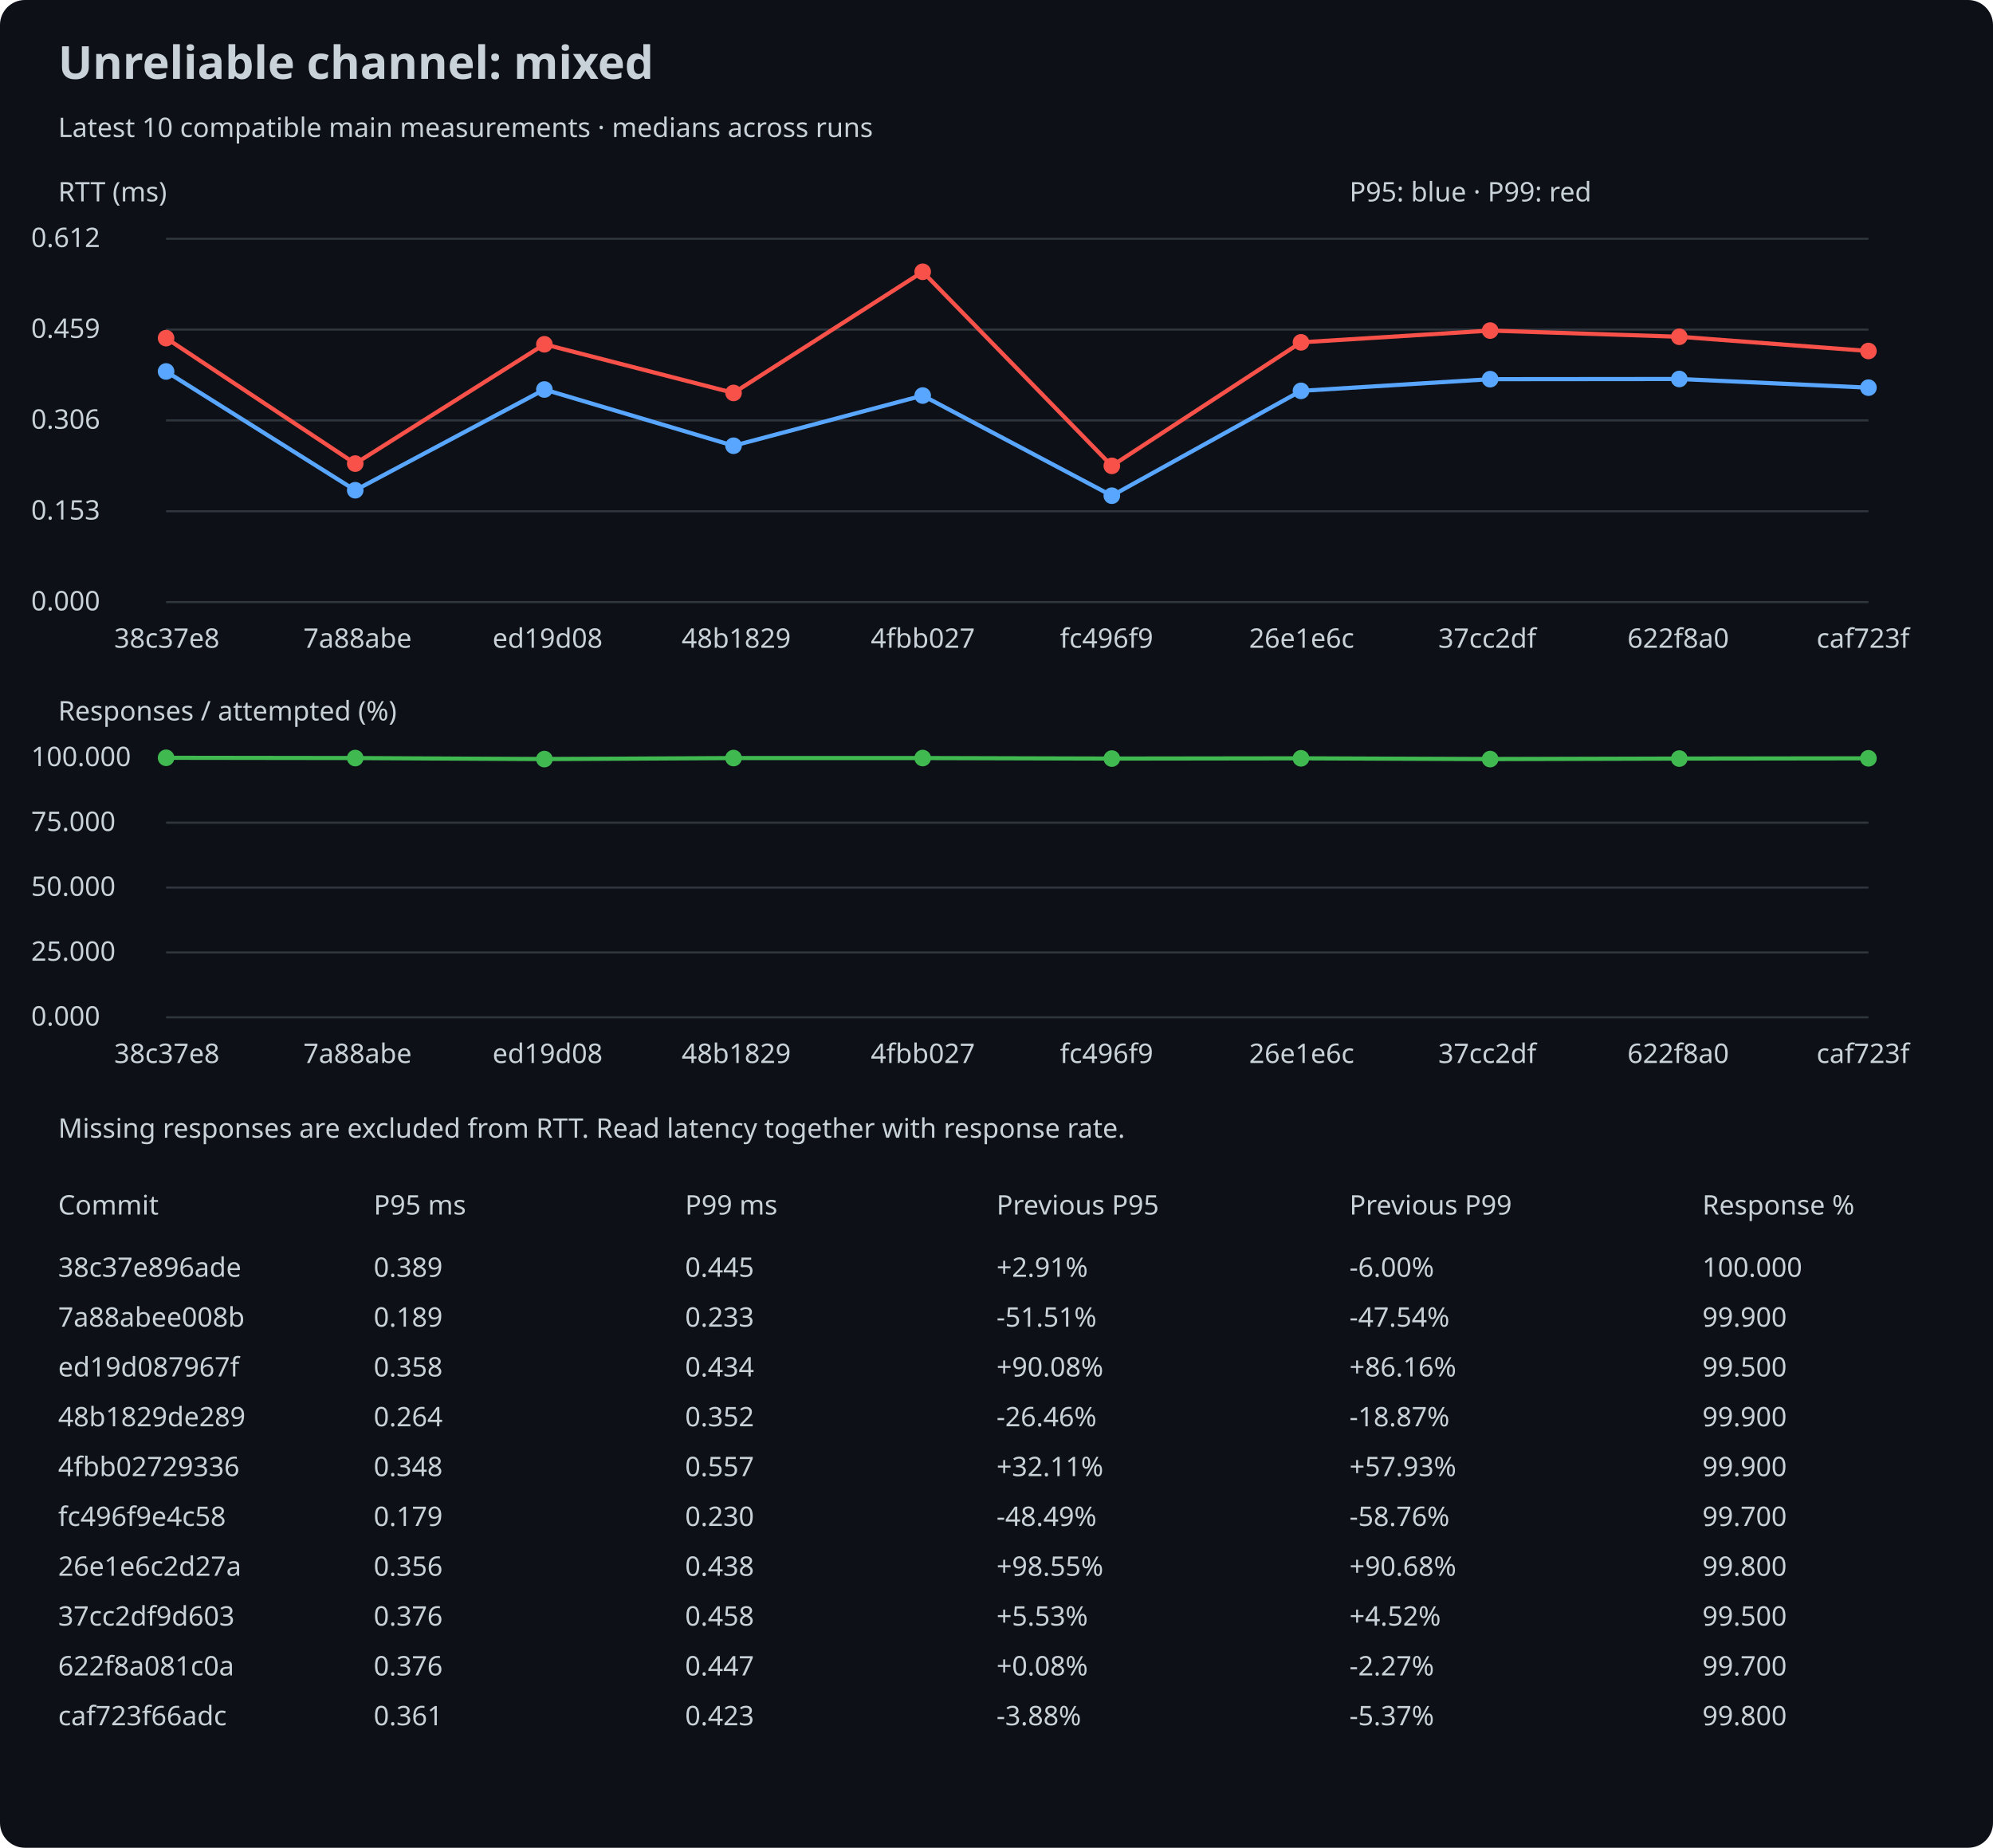
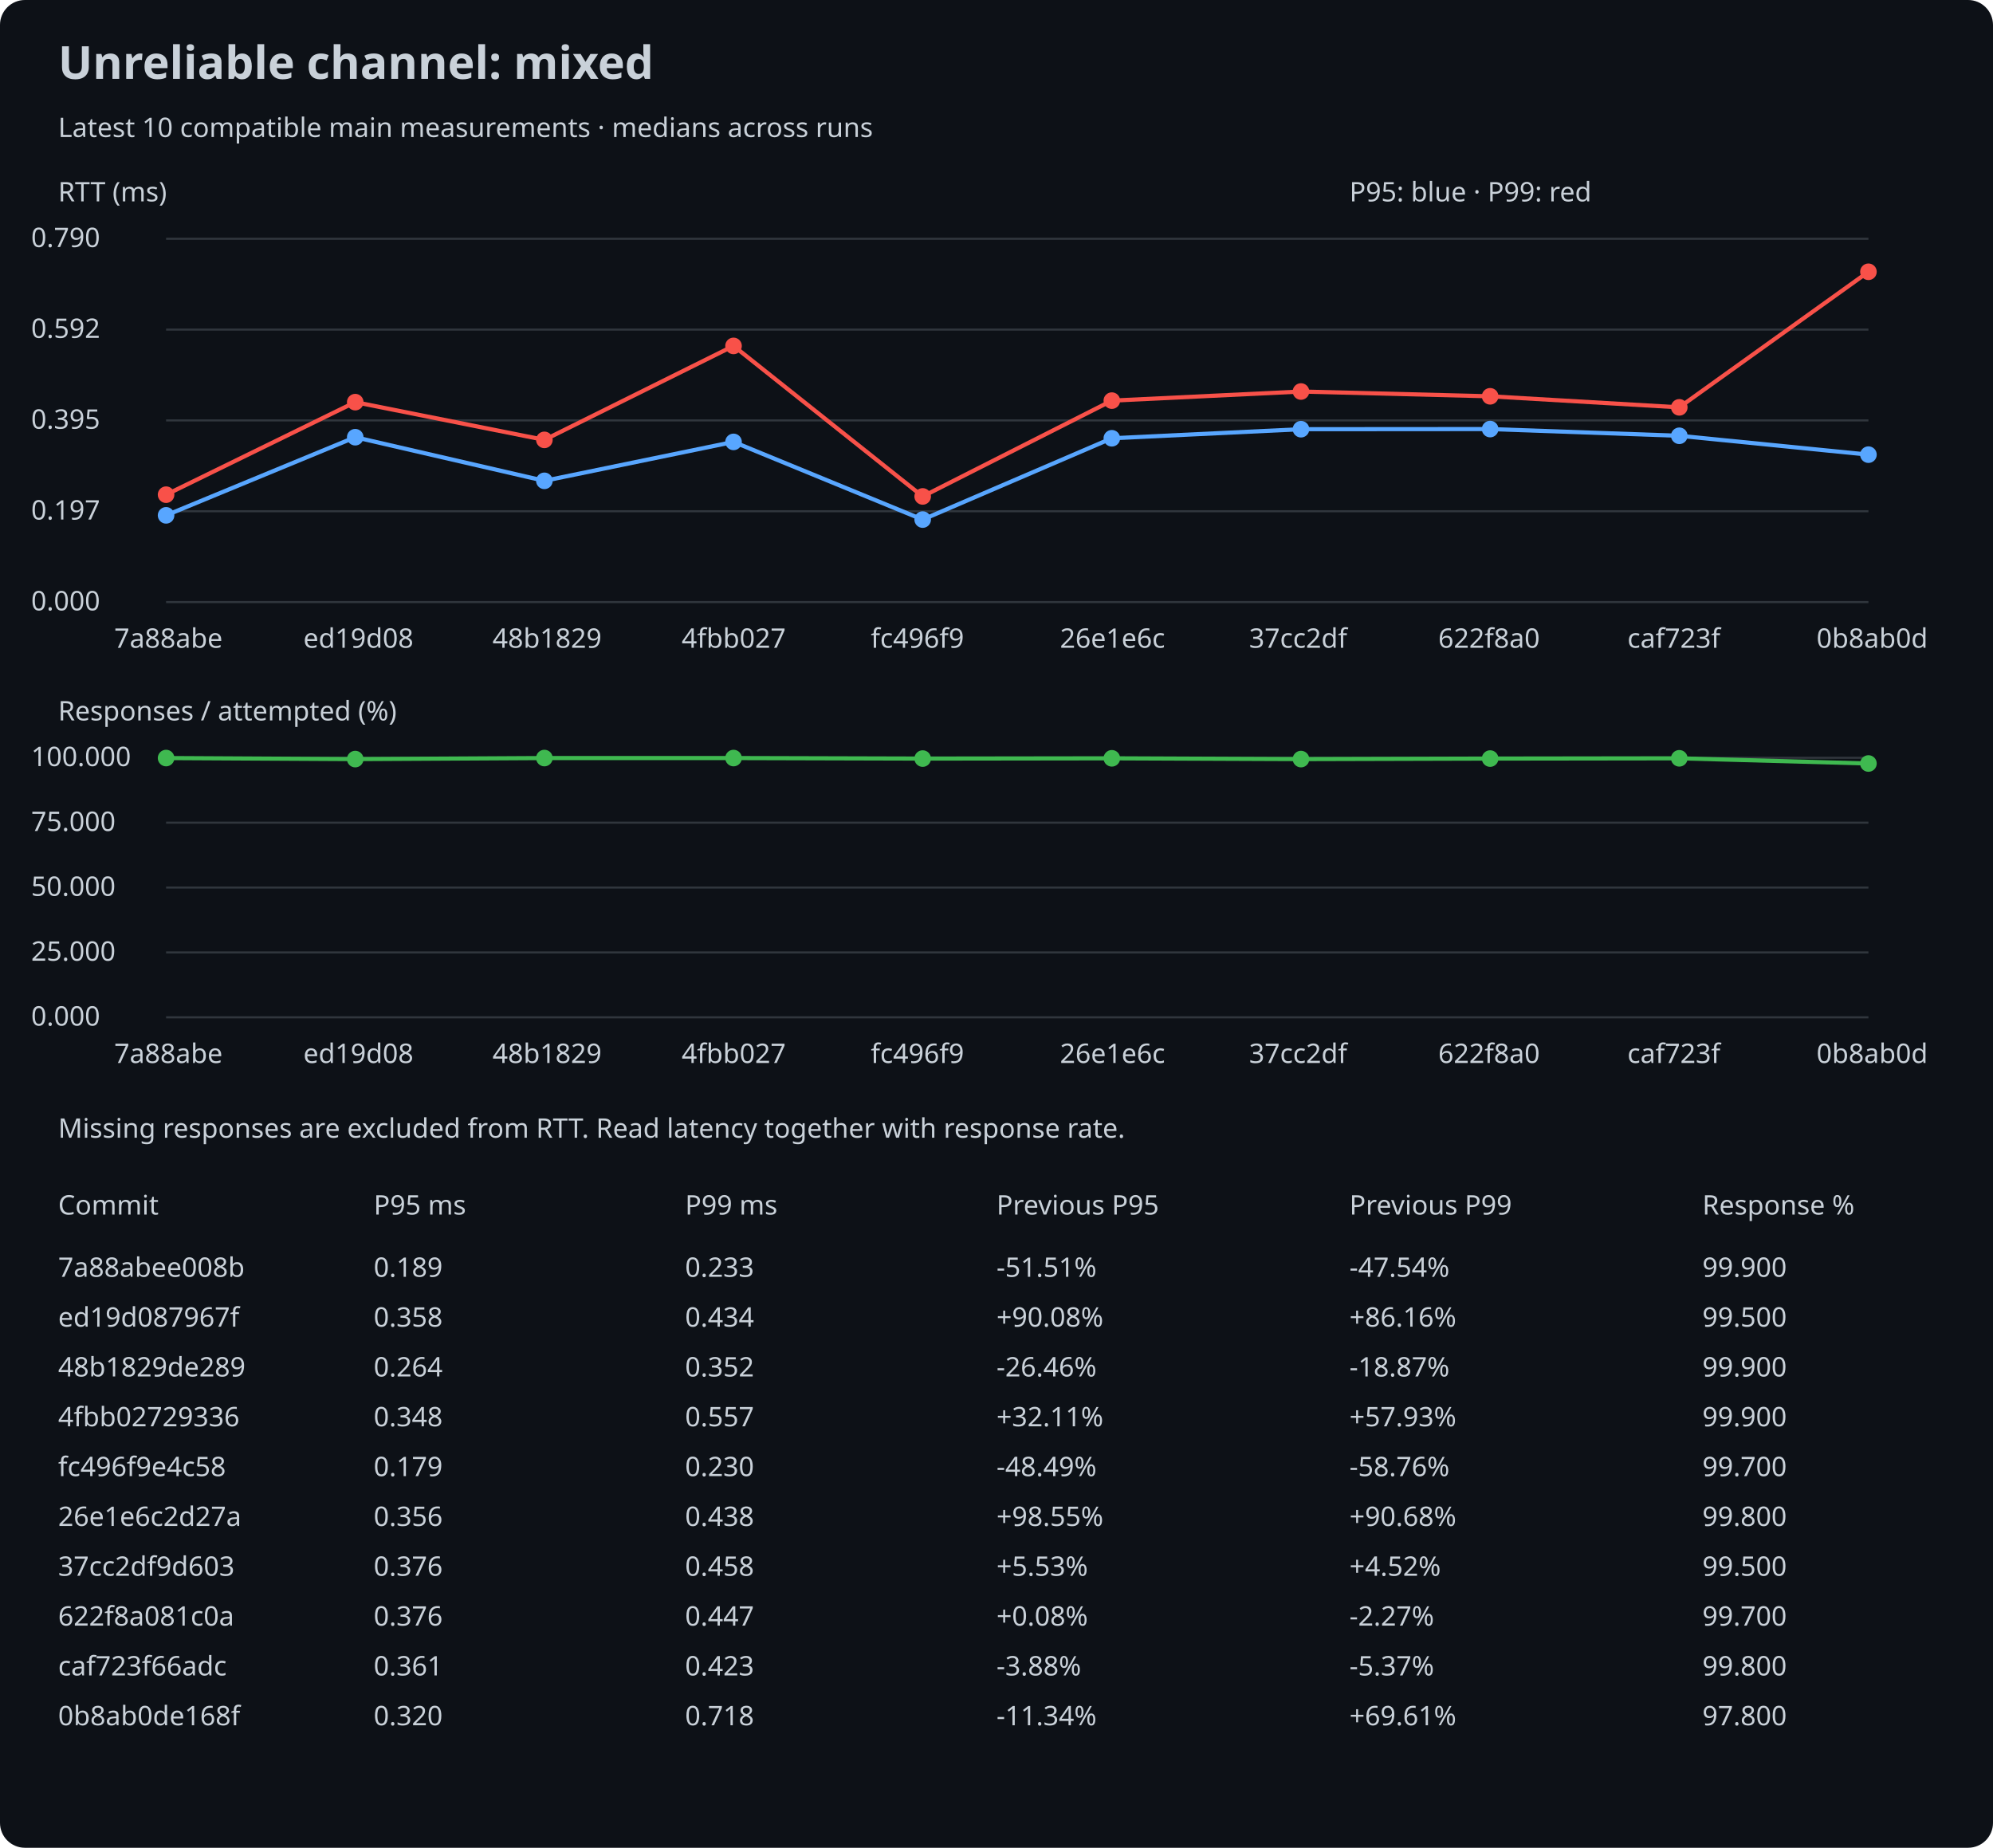
<svg xmlns="http://www.w3.org/2000/svg" width="960" height="890" viewBox="0 0 960 890">
  <rect width="100%" height="100%" rx="12" fill="#0d1117" />
  <style>text{font:13px sans-serif;fill:#c9d1d9}.title{font-size:22px;font-weight:bold}</style>
  <text x="28" y="38" class="title">Unreliable channel: mixed</text>
  <text x="28" y="66">Latest 10 compatible main measurements · medians across runs</text>
  <text x="28" y="97">RTT (ms)</text>
  <line x1="80" y1="290.0" x2="900" y2="290.0" stroke="#30363d" />
  <text x="15" y="294.0">0.000</text>
  <line x1="80" y1="246.25" x2="900" y2="246.25" stroke="#30363d" />
-   <text x="15" y="250.25">0.153</text>
+   <text x="15" y="250.25">0.197</text>
  <line x1="80" y1="202.5" x2="900" y2="202.5" stroke="#30363d" />
-   <text x="15" y="206.5">0.306</text>
+   <text x="15" y="206.5">0.395</text>
  <line x1="80" y1="158.75" x2="900" y2="158.75" stroke="#30363d" />
-   <text x="15" y="162.75">0.459</text>
+   <text x="15" y="162.75">0.592</text>
  <line x1="80" y1="115.0" x2="900" y2="115.0" stroke="#30363d" />
-   <text x="15" y="119.0">0.612</text>
-   <circle cx="80.0" cy="178.919" r="4" fill="#58a6ff" />
-   <line x1="80.0" y1="178.919" x2="171.111" y2="236.131" stroke="#58a6ff" stroke-width="2" />
-   <circle cx="171.111" cy="236.131" r="4" fill="#58a6ff" />
-   <line x1="171.111" y1="236.131" x2="262.222" y2="187.607" stroke="#58a6ff" stroke-width="2" />
-   <circle cx="262.222" cy="187.607" r="4" fill="#58a6ff" />
-   <line x1="262.222" y1="187.607" x2="353.333" y2="214.698" stroke="#58a6ff" stroke-width="2" />
-   <circle cx="353.333" cy="214.698" r="4" fill="#58a6ff" />
-   <line x1="353.333" y1="214.698" x2="444.444" y2="190.522" stroke="#58a6ff" stroke-width="2" />
-   <circle cx="444.444" cy="190.522" r="4" fill="#58a6ff" />
-   <line x1="444.444" y1="190.522" x2="535.556" y2="238.761" stroke="#58a6ff" stroke-width="2" />
-   <circle cx="535.556" cy="238.761" r="4" fill="#58a6ff" />
-   <line x1="535.556" y1="238.761" x2="626.667" y2="188.264" stroke="#58a6ff" stroke-width="2" />
-   <circle cx="626.667" cy="188.264" r="4" fill="#58a6ff" />
-   <line x1="626.667" y1="188.264" x2="717.778" y2="182.634" stroke="#58a6ff" stroke-width="2" />
-   <circle cx="717.778" cy="182.634" r="4" fill="#58a6ff" />
-   <line x1="717.778" y1="182.634" x2="808.889" y2="182.549" stroke="#58a6ff" stroke-width="2" />
-   <circle cx="808.889" cy="182.549" r="4" fill="#58a6ff" />
-   <line x1="808.889" y1="182.549" x2="900.0" y2="186.721" stroke="#58a6ff" stroke-width="2" />
-   <circle cx="900.0" cy="186.721" r="4" fill="#58a6ff" />
-   <circle cx="80.0" cy="162.859" r="4" fill="#f85149" />
-   <line x1="80.0" y1="162.859" x2="171.111" y2="223.3" stroke="#f85149" stroke-width="2" />
-   <circle cx="171.111" cy="223.3" r="4" fill="#f85149" />
-   <line x1="171.111" y1="223.3" x2="262.222" y2="165.831" stroke="#f85149" stroke-width="2" />
-   <circle cx="262.222" cy="165.831" r="4" fill="#f85149" />
-   <line x1="262.222" y1="165.831" x2="353.333" y2="189.264" stroke="#f85149" stroke-width="2" />
-   <circle cx="353.333" cy="189.264" r="4" fill="#f85149" />
-   <line x1="353.333" y1="189.264" x2="444.444" y2="130.909" stroke="#f85149" stroke-width="2" />
-   <circle cx="444.444" cy="130.909" r="4" fill="#f85149" />
-   <line x1="444.444" y1="130.909" x2="535.556" y2="224.386" stroke="#f85149" stroke-width="2" />
-   <circle cx="535.556" cy="224.386" r="4" fill="#f85149" />
-   <line x1="535.556" y1="224.386" x2="626.667" y2="164.888" stroke="#f85149" stroke-width="2" />
-   <circle cx="626.667" cy="164.888" r="4" fill="#f85149" />
-   <line x1="626.667" y1="164.888" x2="717.778" y2="159.229" stroke="#f85149" stroke-width="2" />
-   <circle cx="717.778" cy="159.229" r="4" fill="#f85149" />
-   <line x1="717.778" y1="159.229" x2="808.889" y2="162.201" stroke="#f85149" stroke-width="2" />
-   <circle cx="808.889" cy="162.201" r="4" fill="#f85149" />
-   <line x1="808.889" y1="162.201" x2="900.0" y2="169.06" stroke="#f85149" stroke-width="2" />
-   <circle cx="900.0" cy="169.06" r="4" fill="#f85149" />
-   <text x="55.0" y="312">38c37e8</text>
-   <text x="146.111" y="312">7a88abe</text>
-   <text x="237.222" y="312">ed19d08</text>
-   <text x="328.333" y="312">48b1829</text>
-   <text x="419.444" y="312">4fbb027</text>
-   <text x="510.556" y="312">fc496f9</text>
-   <text x="601.667" y="312">26e1e6c</text>
-   <text x="692.778" y="312">37cc2df</text>
-   <text x="783.889" y="312">622f8a0</text>
-   <text x="875.0" y="312">caf723f</text>
+   <text x="15" y="119.0">0.790</text>
+   <circle cx="80.0" cy="248.221" r="4" fill="#58a6ff" />
+   <line x1="80.0" y1="248.221" x2="171.111" y2="210.588" stroke="#58a6ff" stroke-width="2" />
+   <circle cx="171.111" cy="210.588" r="4" fill="#58a6ff" />
+   <line x1="171.111" y1="210.588" x2="262.222" y2="231.599" stroke="#58a6ff" stroke-width="2" />
+   <circle cx="262.222" cy="231.599" r="4" fill="#58a6ff" />
+   <line x1="262.222" y1="231.599" x2="353.333" y2="212.848" stroke="#58a6ff" stroke-width="2" />
+   <circle cx="353.333" cy="212.848" r="4" fill="#58a6ff" />
+   <line x1="353.333" y1="212.848" x2="444.444" y2="250.261" stroke="#58a6ff" stroke-width="2" />
+   <circle cx="444.444" cy="250.261" r="4" fill="#58a6ff" />
+   <line x1="444.444" y1="250.261" x2="535.556" y2="211.097" stroke="#58a6ff" stroke-width="2" />
+   <circle cx="535.556" cy="211.097" r="4" fill="#58a6ff" />
+   <line x1="535.556" y1="211.097" x2="626.667" y2="206.731" stroke="#58a6ff" stroke-width="2" />
+   <circle cx="626.667" cy="206.731" r="4" fill="#58a6ff" />
+   <line x1="626.667" y1="206.731" x2="717.778" y2="206.665" stroke="#58a6ff" stroke-width="2" />
+   <circle cx="717.778" cy="206.665" r="4" fill="#58a6ff" />
+   <line x1="717.778" y1="206.665" x2="808.889" y2="209.9" stroke="#58a6ff" stroke-width="2" />
+   <circle cx="808.889" cy="209.9" r="4" fill="#58a6ff" />
+   <line x1="808.889" y1="209.9" x2="900.0" y2="218.988" stroke="#58a6ff" stroke-width="2" />
+   <circle cx="900.0" cy="218.988" r="4" fill="#58a6ff" />
+   <circle cx="80.0" cy="238.27" r="4" fill="#f85149" />
+   <line x1="80.0" y1="238.27" x2="171.111" y2="193.699" stroke="#f85149" stroke-width="2" />
+   <circle cx="171.111" cy="193.699" r="4" fill="#f85149" />
+   <line x1="171.111" y1="193.699" x2="262.222" y2="211.873" stroke="#f85149" stroke-width="2" />
+   <circle cx="262.222" cy="211.873" r="4" fill="#f85149" />
+   <line x1="262.222" y1="211.873" x2="353.333" y2="166.615" stroke="#f85149" stroke-width="2" />
+   <circle cx="353.333" cy="166.615" r="4" fill="#f85149" />
+   <line x1="353.333" y1="166.615" x2="444.444" y2="239.112" stroke="#f85149" stroke-width="2" />
+   <circle cx="444.444" cy="239.112" r="4" fill="#f85149" />
+   <line x1="444.444" y1="239.112" x2="535.556" y2="192.967" stroke="#f85149" stroke-width="2" />
+   <circle cx="535.556" cy="192.967" r="4" fill="#f85149" />
+   <line x1="535.556" y1="192.967" x2="626.667" y2="188.579" stroke="#f85149" stroke-width="2" />
+   <circle cx="626.667" cy="188.579" r="4" fill="#f85149" />
+   <line x1="626.667" y1="188.579" x2="717.778" y2="190.884" stroke="#f85149" stroke-width="2" />
+   <circle cx="717.778" cy="190.884" r="4" fill="#f85149" />
+   <line x1="717.778" y1="190.884" x2="808.889" y2="196.203" stroke="#f85149" stroke-width="2" />
+   <circle cx="808.889" cy="196.203" r="4" fill="#f85149" />
+   <line x1="808.889" y1="196.203" x2="900.0" y2="130.909" stroke="#f85149" stroke-width="2" />
+   <circle cx="900.0" cy="130.909" r="4" fill="#f85149" />
+   <text x="55.0" y="312">7a88abe</text>
+   <text x="146.111" y="312">ed19d08</text>
+   <text x="237.222" y="312">48b1829</text>
+   <text x="328.333" y="312">4fbb027</text>
+   <text x="419.444" y="312">fc496f9</text>
+   <text x="510.556" y="312">26e1e6c</text>
+   <text x="601.667" y="312">37cc2df</text>
+   <text x="692.778" y="312">622f8a0</text>
+   <text x="783.889" y="312">caf723f</text>
+   <text x="875.0" y="312">0b8ab0d</text>
  <text x="28" y="347">Responses / attempted (%)</text>
  <line x1="80" y1="490.0" x2="900" y2="490.0" stroke="#30363d" />
  <text x="15" y="494.0">0.000</text>
  <line x1="80" y1="458.75" x2="900" y2="458.75" stroke="#30363d" />
  <text x="15" y="462.75">25.000</text>
  <line x1="80" y1="427.5" x2="900" y2="427.5" stroke="#30363d" />
  <text x="15" y="431.5">50.000</text>
  <line x1="80" y1="396.25" x2="900" y2="396.25" stroke="#30363d" />
  <text x="15" y="400.25">75.000</text>
  <line x1="80" y1="365.0" x2="900" y2="365.0" stroke="#30363d" />
  <text x="15" y="369.0">100.000</text>
-   <circle cx="80.0" cy="365.0" r="4" fill="#3fb950" />
-   <line x1="80.0" y1="365.0" x2="171.111" y2="365.125" stroke="#3fb950" stroke-width="2" />
-   <circle cx="171.111" cy="365.125" r="4" fill="#3fb950" />
-   <line x1="171.111" y1="365.125" x2="262.222" y2="365.625" stroke="#3fb950" stroke-width="2" />
-   <circle cx="262.222" cy="365.625" r="4" fill="#3fb950" />
-   <line x1="262.222" y1="365.625" x2="353.333" y2="365.125" stroke="#3fb950" stroke-width="2" />
+   <circle cx="80.0" cy="365.125" r="4" fill="#3fb950" />
+   <line x1="80.0" y1="365.125" x2="171.111" y2="365.625" stroke="#3fb950" stroke-width="2" />
+   <circle cx="171.111" cy="365.625" r="4" fill="#3fb950" />
+   <line x1="171.111" y1="365.625" x2="262.222" y2="365.125" stroke="#3fb950" stroke-width="2" />
+   <circle cx="262.222" cy="365.125" r="4" fill="#3fb950" />
+   <line x1="262.222" y1="365.125" x2="353.333" y2="365.125" stroke="#3fb950" stroke-width="2" />
  <circle cx="353.333" cy="365.125" r="4" fill="#3fb950" />
-   <line x1="353.333" y1="365.125" x2="444.444" y2="365.125" stroke="#3fb950" stroke-width="2" />
-   <circle cx="444.444" cy="365.125" r="4" fill="#3fb950" />
-   <line x1="444.444" y1="365.125" x2="535.556" y2="365.375" stroke="#3fb950" stroke-width="2" />
-   <circle cx="535.556" cy="365.375" r="4" fill="#3fb950" />
-   <line x1="535.556" y1="365.375" x2="626.667" y2="365.25" stroke="#3fb950" stroke-width="2" />
-   <circle cx="626.667" cy="365.25" r="4" fill="#3fb950" />
-   <line x1="626.667" y1="365.25" x2="717.778" y2="365.625" stroke="#3fb950" stroke-width="2" />
-   <circle cx="717.778" cy="365.625" r="4" fill="#3fb950" />
-   <line x1="717.778" y1="365.625" x2="808.889" y2="365.375" stroke="#3fb950" stroke-width="2" />
-   <circle cx="808.889" cy="365.375" r="4" fill="#3fb950" />
-   <line x1="808.889" y1="365.375" x2="900.0" y2="365.25" stroke="#3fb950" stroke-width="2" />
-   <circle cx="900.0" cy="365.25" r="4" fill="#3fb950" />
-   <text x="55.0" y="512">38c37e8</text>
-   <text x="146.111" y="512">7a88abe</text>
-   <text x="237.222" y="512">ed19d08</text>
-   <text x="328.333" y="512">48b1829</text>
-   <text x="419.444" y="512">4fbb027</text>
-   <text x="510.556" y="512">fc496f9</text>
-   <text x="601.667" y="512">26e1e6c</text>
-   <text x="692.778" y="512">37cc2df</text>
-   <text x="783.889" y="512">622f8a0</text>
-   <text x="875.0" y="512">caf723f</text>
+   <line x1="353.333" y1="365.125" x2="444.444" y2="365.375" stroke="#3fb950" stroke-width="2" />
+   <circle cx="444.444" cy="365.375" r="4" fill="#3fb950" />
+   <line x1="444.444" y1="365.375" x2="535.556" y2="365.25" stroke="#3fb950" stroke-width="2" />
+   <circle cx="535.556" cy="365.25" r="4" fill="#3fb950" />
+   <line x1="535.556" y1="365.25" x2="626.667" y2="365.625" stroke="#3fb950" stroke-width="2" />
+   <circle cx="626.667" cy="365.625" r="4" fill="#3fb950" />
+   <line x1="626.667" y1="365.625" x2="717.778" y2="365.375" stroke="#3fb950" stroke-width="2" />
+   <circle cx="717.778" cy="365.375" r="4" fill="#3fb950" />
+   <line x1="717.778" y1="365.375" x2="808.889" y2="365.25" stroke="#3fb950" stroke-width="2" />
+   <circle cx="808.889" cy="365.25" r="4" fill="#3fb950" />
+   <line x1="808.889" y1="365.25" x2="900.0" y2="367.75" stroke="#3fb950" stroke-width="2" />
+   <circle cx="900.0" cy="367.75" r="4" fill="#3fb950" />
+   <text x="55.0" y="512">7a88abe</text>
+   <text x="146.111" y="512">ed19d08</text>
+   <text x="237.222" y="512">48b1829</text>
+   <text x="328.333" y="512">4fbb027</text>
+   <text x="419.444" y="512">fc496f9</text>
+   <text x="510.556" y="512">26e1e6c</text>
+   <text x="601.667" y="512">37cc2df</text>
+   <text x="692.778" y="512">622f8a0</text>
+   <text x="783.889" y="512">caf723f</text>
+   <text x="875.0" y="512">0b8ab0d</text>
  <text x="650" y="97">P95: blue · P99: red</text>
  <text x="28" y="548">Missing responses are excluded from RTT. Read latency together with response rate.</text>
  <text x="28" y="585">Commit</text>
  <text x="180" y="585">P95 ms</text>
  <text x="330" y="585">P99 ms</text>
  <text x="480" y="585">Previous P95</text>
  <text x="650" y="585">Previous P99</text>
  <text x="820" y="585">Response %</text>
-   <text x="28" y="615">38c37e896ade</text>
-   <text x="180" y="615">0.389</text>
-   <text x="480" y="615">+2.91%</text>
-   <text x="330" y="615">0.445</text>
-   <text x="650" y="615">-6.00%</text>
-   <text x="820" y="615">100.000</text>
-   <text x="28" y="639">7a88abee008b</text>
-   <text x="180" y="639">0.189</text>
-   <text x="480" y="639">-51.51%</text>
-   <text x="330" y="639">0.233</text>
-   <text x="650" y="639">-47.54%</text>
-   <text x="820" y="639">99.900</text>
-   <text x="28" y="663">ed19d087967f</text>
-   <text x="180" y="663">0.358</text>
-   <text x="480" y="663">+90.08%</text>
-   <text x="330" y="663">0.434</text>
-   <text x="650" y="663">+86.16%</text>
-   <text x="820" y="663">99.500</text>
-   <text x="28" y="687">48b1829de289</text>
-   <text x="180" y="687">0.264</text>
-   <text x="480" y="687">-26.46%</text>
-   <text x="330" y="687">0.352</text>
-   <text x="650" y="687">-18.87%</text>
+   <text x="28" y="615">7a88abee008b</text>
+   <text x="180" y="615">0.189</text>
+   <text x="480" y="615">-51.51%</text>
+   <text x="330" y="615">0.233</text>
+   <text x="650" y="615">-47.54%</text>
+   <text x="820" y="615">99.900</text>
+   <text x="28" y="639">ed19d087967f</text>
+   <text x="180" y="639">0.358</text>
+   <text x="480" y="639">+90.08%</text>
+   <text x="330" y="639">0.434</text>
+   <text x="650" y="639">+86.16%</text>
+   <text x="820" y="639">99.500</text>
+   <text x="28" y="663">48b1829de289</text>
+   <text x="180" y="663">0.264</text>
+   <text x="480" y="663">-26.46%</text>
+   <text x="330" y="663">0.352</text>
+   <text x="650" y="663">-18.87%</text>
+   <text x="820" y="663">99.900</text>
+   <text x="28" y="687">4fbb02729336</text>
+   <text x="180" y="687">0.348</text>
+   <text x="480" y="687">+32.11%</text>
+   <text x="330" y="687">0.557</text>
+   <text x="650" y="687">+57.93%</text>
  <text x="820" y="687">99.900</text>
-   <text x="28" y="711">4fbb02729336</text>
-   <text x="180" y="711">0.348</text>
-   <text x="480" y="711">+32.11%</text>
-   <text x="330" y="711">0.557</text>
-   <text x="650" y="711">+57.93%</text>
-   <text x="820" y="711">99.900</text>
-   <text x="28" y="735">fc496f9e4c58</text>
-   <text x="180" y="735">0.179</text>
-   <text x="480" y="735">-48.49%</text>
-   <text x="330" y="735">0.230</text>
-   <text x="650" y="735">-58.76%</text>
-   <text x="820" y="735">99.700</text>
-   <text x="28" y="759">26e1e6c2d27a</text>
-   <text x="180" y="759">0.356</text>
-   <text x="480" y="759">+98.55%</text>
-   <text x="330" y="759">0.438</text>
-   <text x="650" y="759">+90.68%</text>
-   <text x="820" y="759">99.800</text>
-   <text x="28" y="783">37cc2df9d603</text>
+   <text x="28" y="711">fc496f9e4c58</text>
+   <text x="180" y="711">0.179</text>
+   <text x="480" y="711">-48.49%</text>
+   <text x="330" y="711">0.230</text>
+   <text x="650" y="711">-58.76%</text>
+   <text x="820" y="711">99.700</text>
+   <text x="28" y="735">26e1e6c2d27a</text>
+   <text x="180" y="735">0.356</text>
+   <text x="480" y="735">+98.55%</text>
+   <text x="330" y="735">0.438</text>
+   <text x="650" y="735">+90.68%</text>
+   <text x="820" y="735">99.800</text>
+   <text x="28" y="759">37cc2df9d603</text>
+   <text x="180" y="759">0.376</text>
+   <text x="480" y="759">+5.53%</text>
+   <text x="330" y="759">0.458</text>
+   <text x="650" y="759">+4.52%</text>
+   <text x="820" y="759">99.500</text>
+   <text x="28" y="783">622f8a081c0a</text>
  <text x="180" y="783">0.376</text>
-   <text x="480" y="783">+5.53%</text>
-   <text x="330" y="783">0.458</text>
-   <text x="650" y="783">+4.52%</text>
-   <text x="820" y="783">99.500</text>
-   <text x="28" y="807">622f8a081c0a</text>
-   <text x="180" y="807">0.376</text>
-   <text x="480" y="807">+0.08%</text>
-   <text x="330" y="807">0.447</text>
-   <text x="650" y="807">-2.27%</text>
-   <text x="820" y="807">99.700</text>
-   <text x="28" y="831">caf723f66adc</text>
-   <text x="180" y="831">0.361</text>
-   <text x="480" y="831">-3.88%</text>
-   <text x="330" y="831">0.423</text>
-   <text x="650" y="831">-5.37%</text>
-   <text x="820" y="831">99.800</text>
+   <text x="480" y="783">+0.08%</text>
+   <text x="330" y="783">0.447</text>
+   <text x="650" y="783">-2.27%</text>
+   <text x="820" y="783">99.700</text>
+   <text x="28" y="807">caf723f66adc</text>
+   <text x="180" y="807">0.361</text>
+   <text x="480" y="807">-3.88%</text>
+   <text x="330" y="807">0.423</text>
+   <text x="650" y="807">-5.37%</text>
+   <text x="820" y="807">99.800</text>
+   <text x="28" y="831">0b8ab0de168f</text>
+   <text x="180" y="831">0.320</text>
+   <text x="480" y="831">-11.34%</text>
+   <text x="330" y="831">0.718</text>
+   <text x="650" y="831">+69.61%</text>
+   <text x="820" y="831">97.800</text>
</svg>
